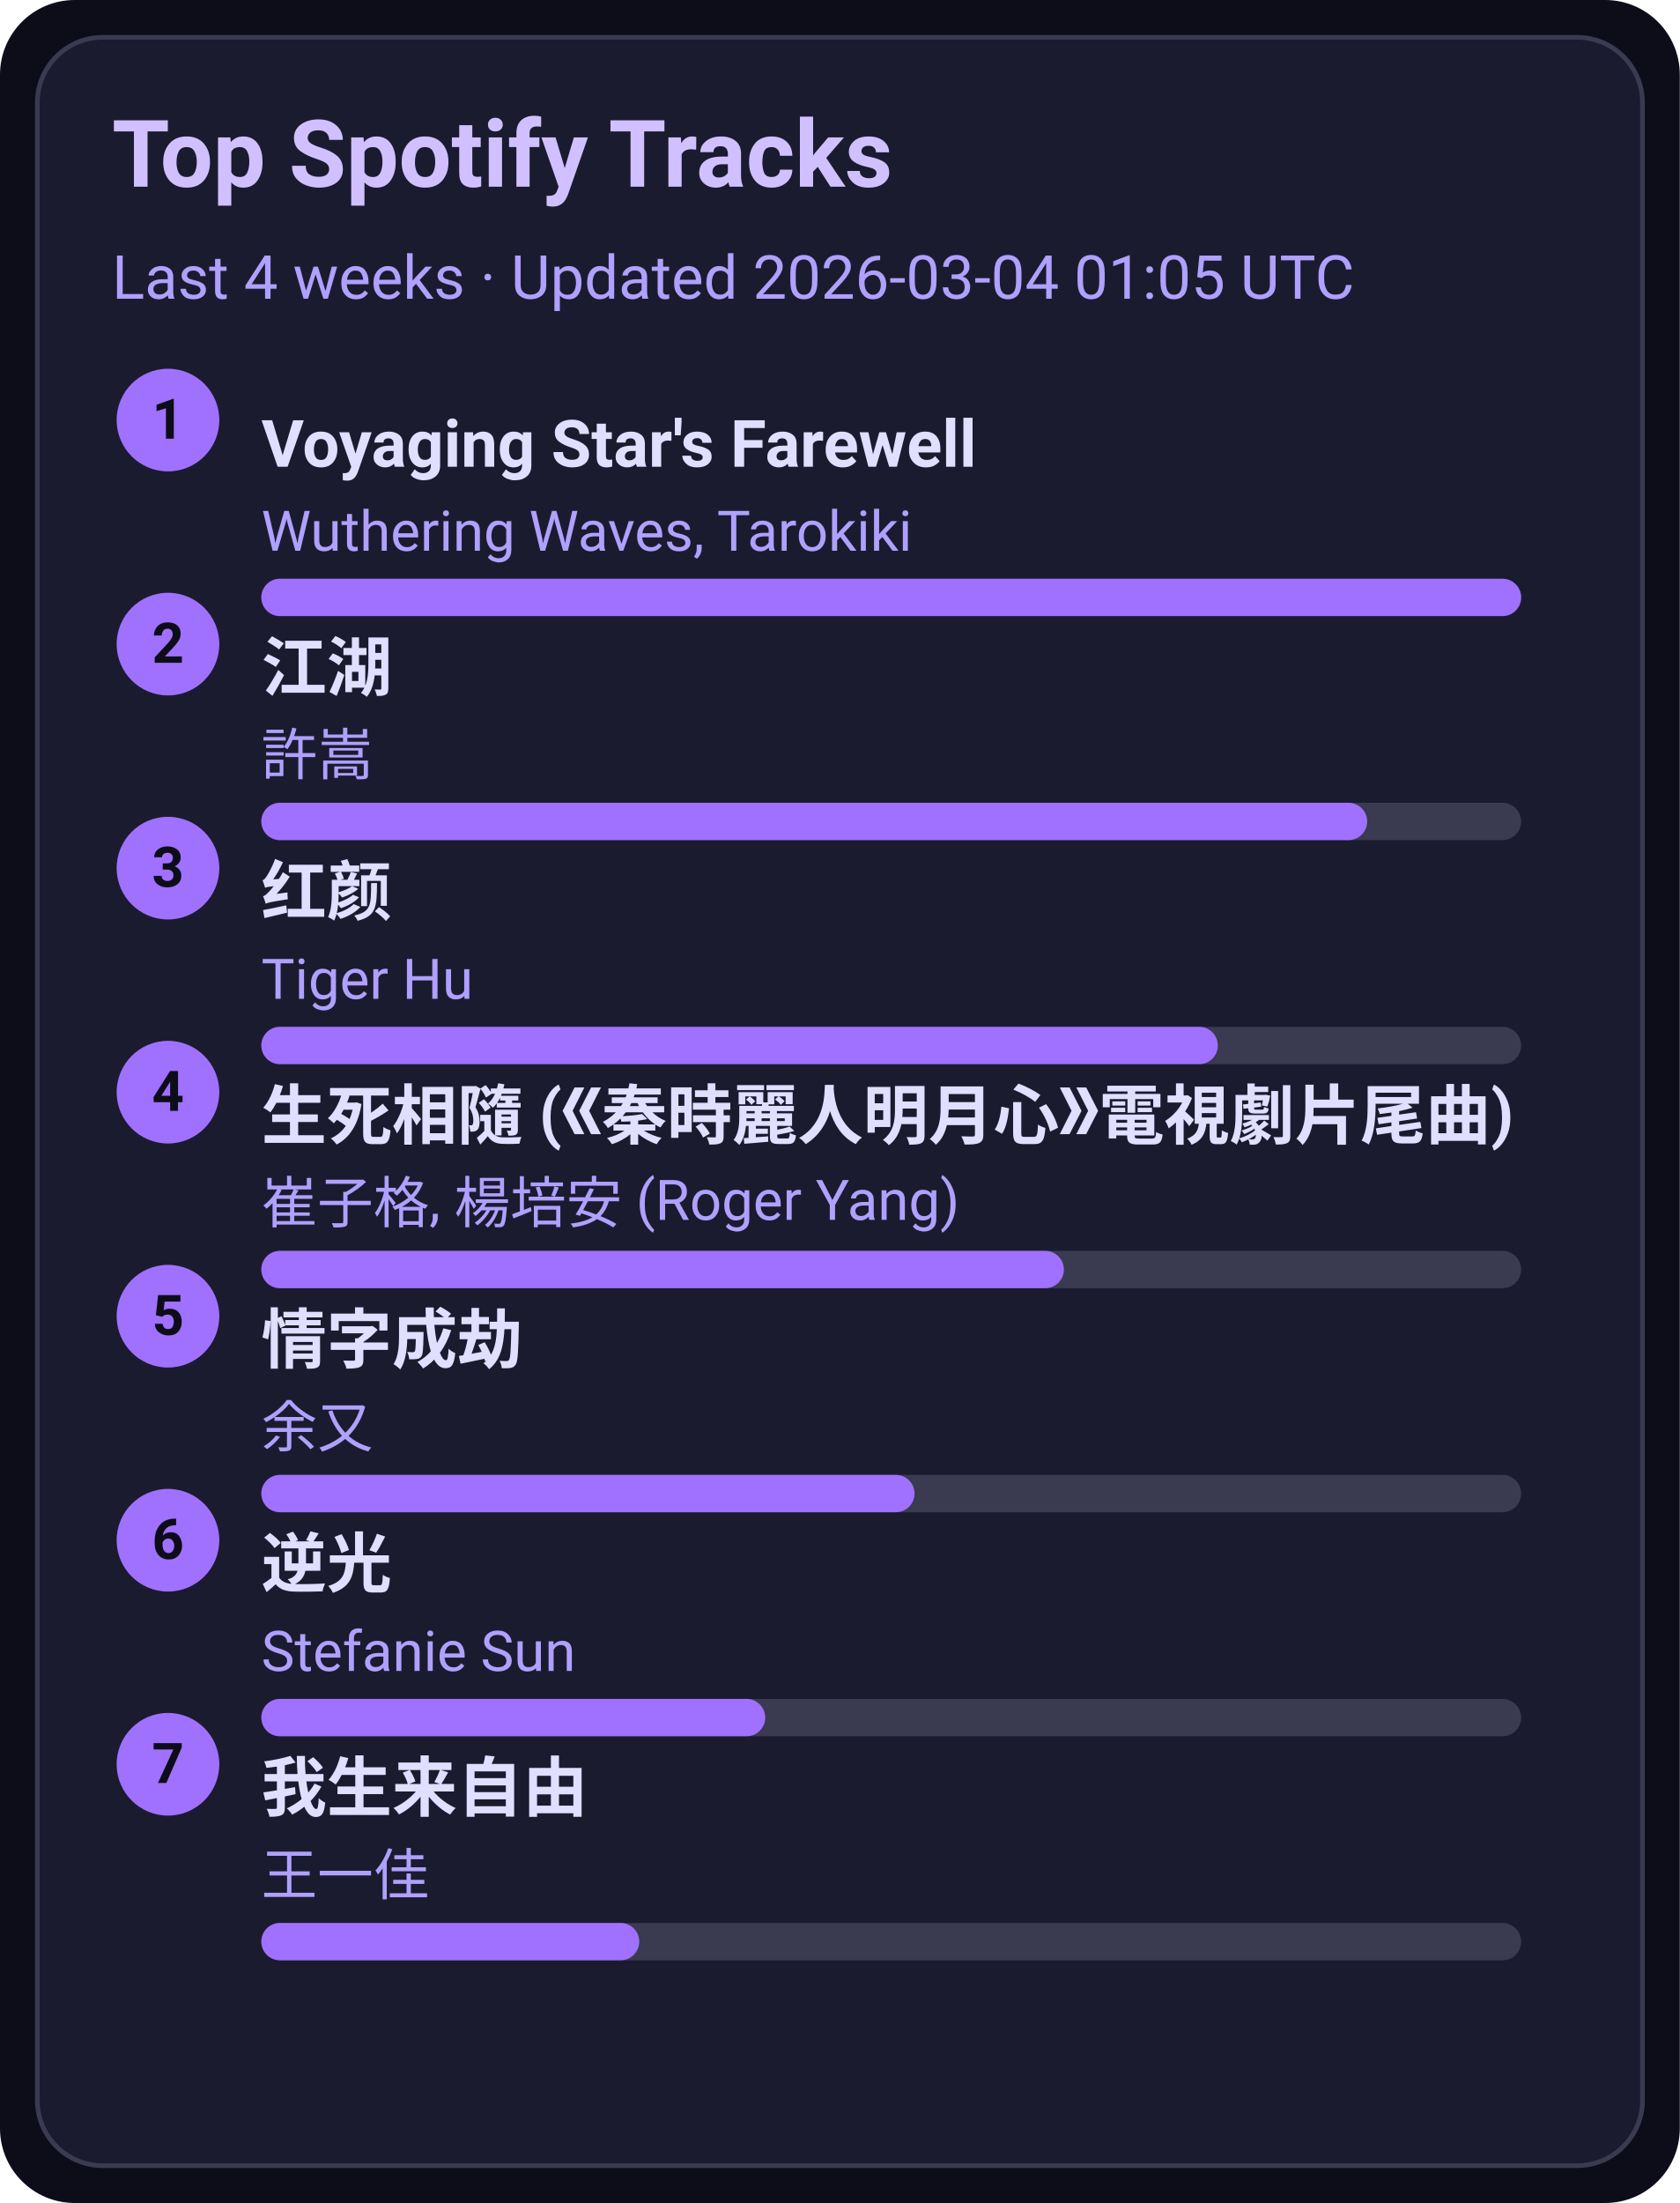
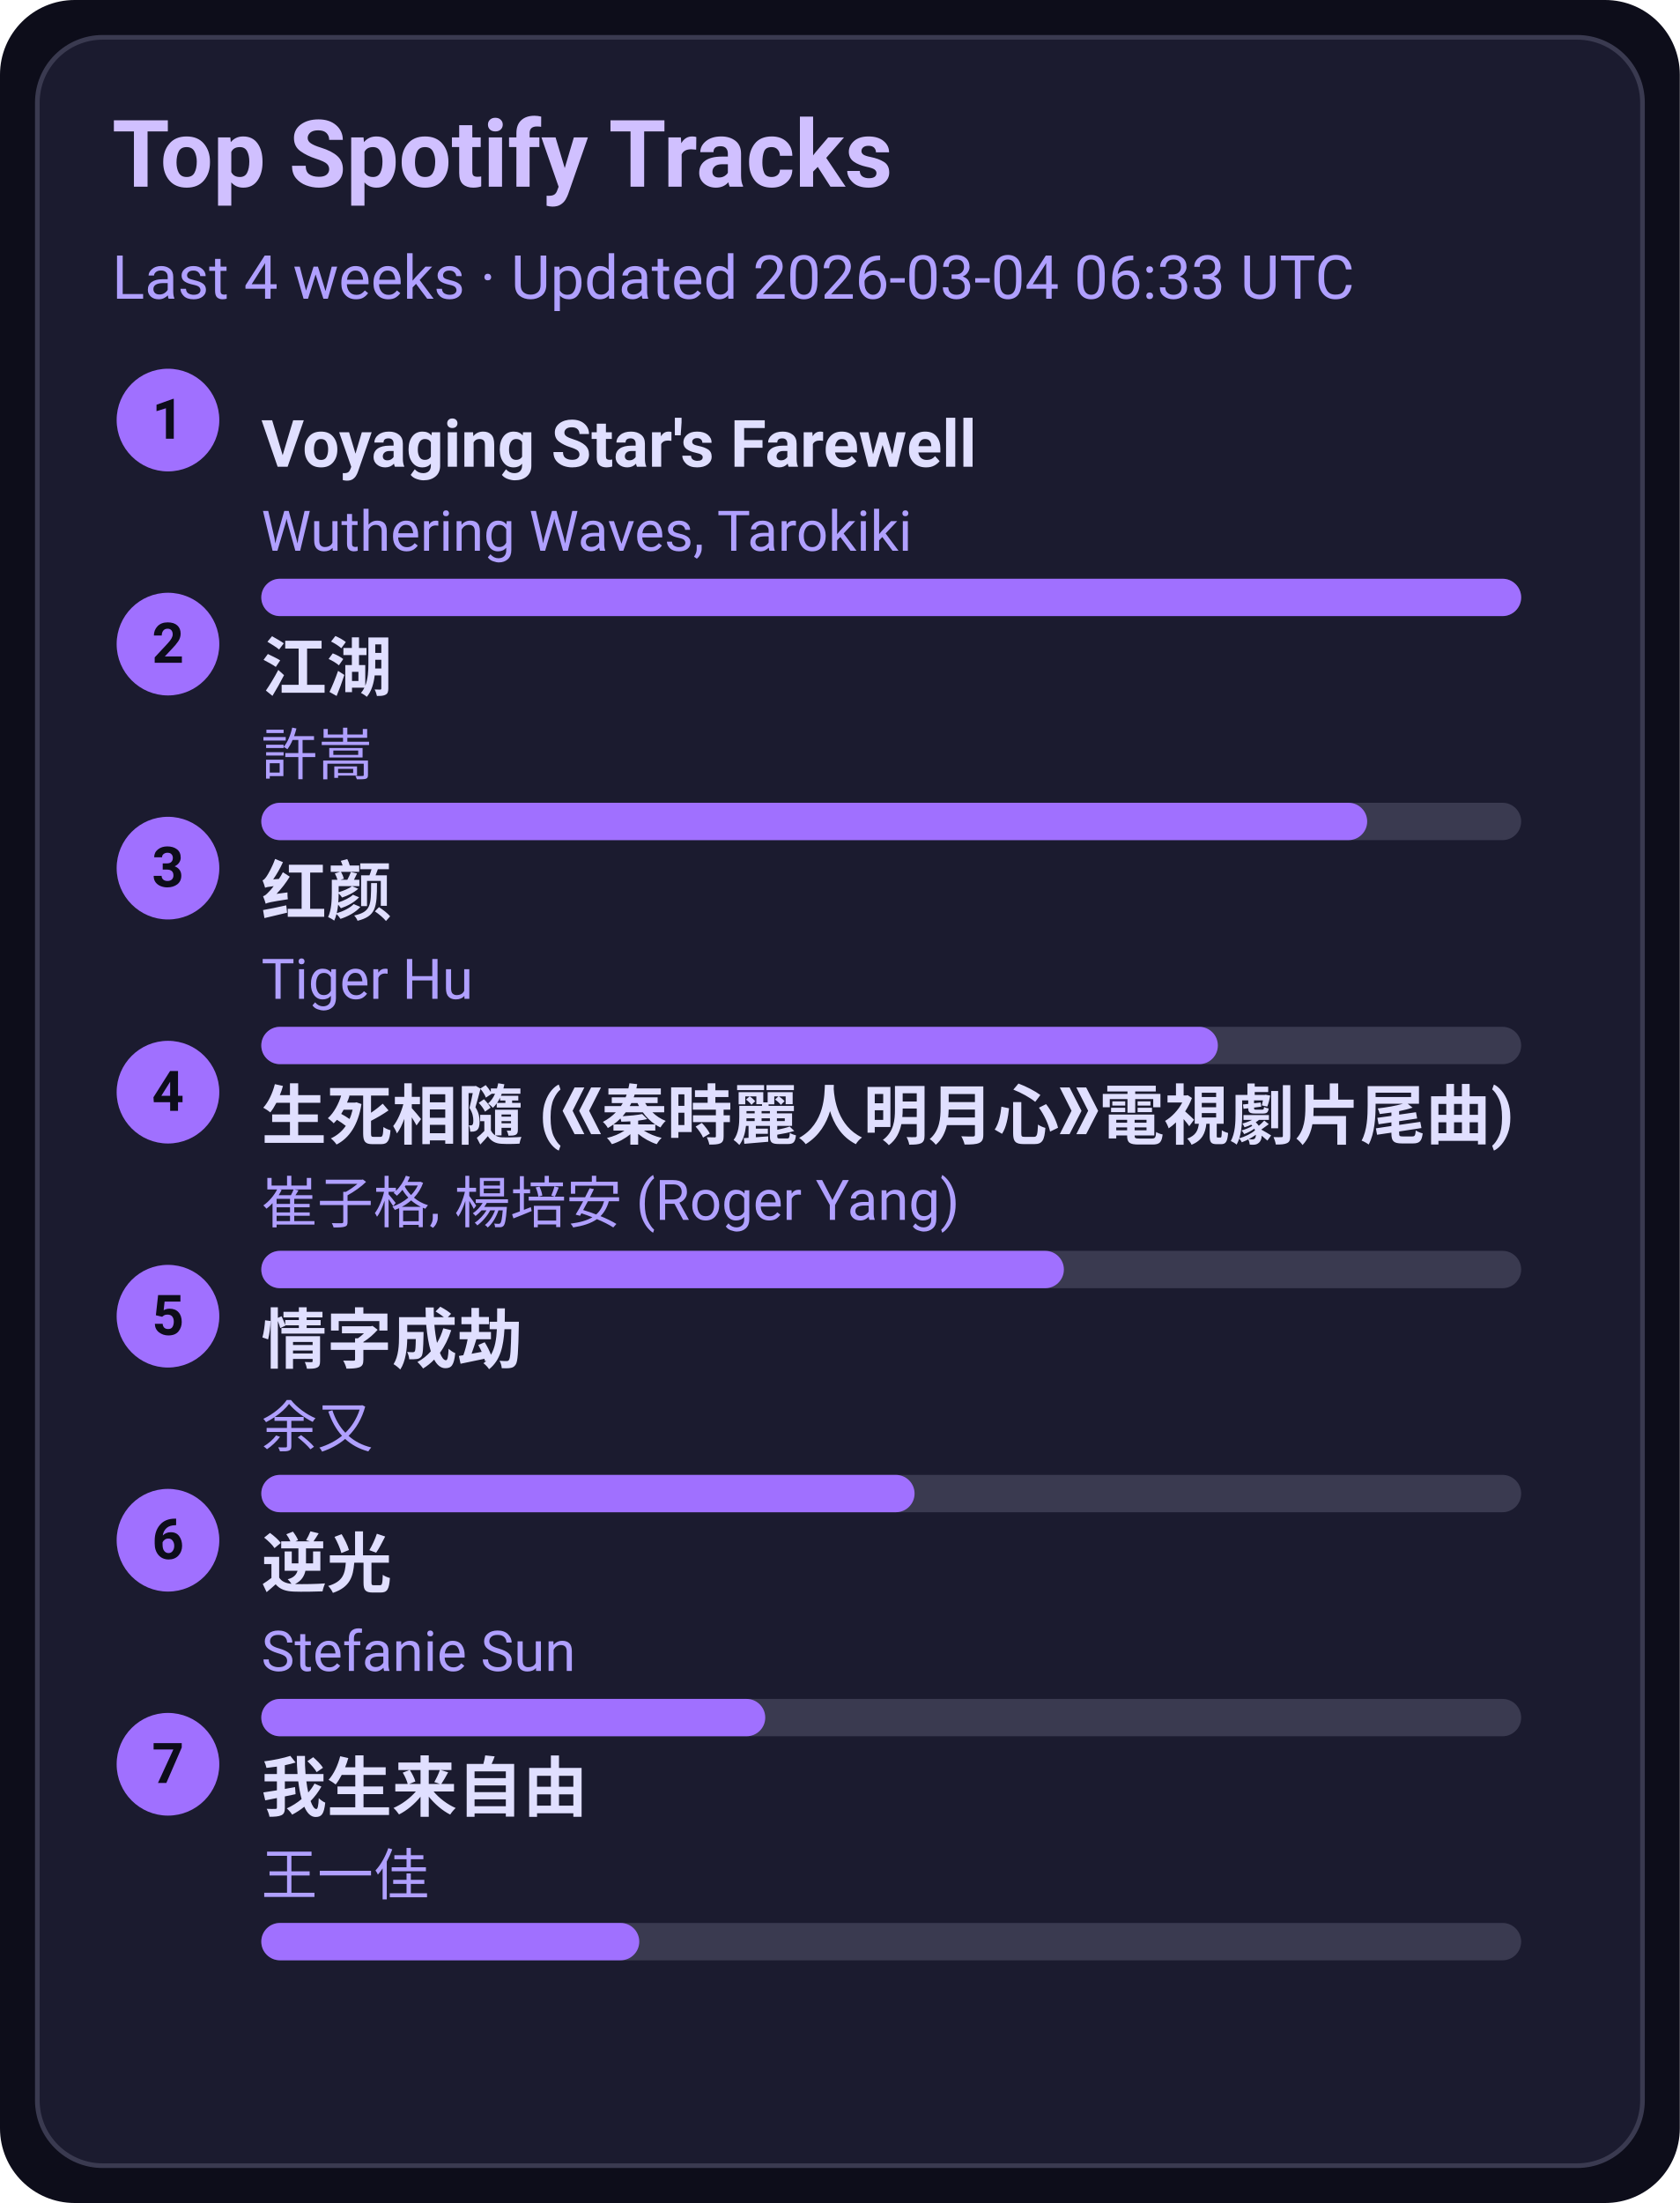
<svg xmlns="http://www.w3.org/2000/svg" width="360" height="472" viewBox="0 0 360 472">
  <style>text{font-family:-apple-system,BlinkMacSystemFont,Segoe UI,Roboto,Ubuntu,Helvetica Neue,Arial,Noto Sans,sans-serif}</style>
  <rect width="360" height="472" rx="16" fill="#0d0d1a" />
  <rect x="8" y="8" width="344" height="456" rx="14" fill="#1b1b2f" stroke="#3a3a50" />
  <text x="24" y="40" font-size="20" fill="#d0c0ff" font-weight="600">Top Spotify Tracks</text>
-   <text x="24" y="64" font-size="13" fill="#b0a0ff">Last 4 weeks · Updated 2026-03-04 01:05 UTC</text>
+   <text x="24" y="64" font-size="13" fill="#b0a0ff">Last 4 weeks · Updated 2026-03-04 06:33 UTC</text>
  <circle cx="36" cy="90" r="11" fill="#a070ff" />
  <text x="36" y="94" text-anchor="middle" font-size="12" fill="#0d0d1a" font-weight="700">1</text>
  <a href="https://open.spotify.com/track/3uI2KolgU1Pt41ywffsggr" target="_blank" rel="noopener noreferrer">
    <text x="56" y="100" font-size="14" fill="#e0dfff" font-weight="600">Voyaging Star's Farewell</text>
  </a>
  <text x="56" y="118" font-size="12" fill="#b0a0ff">Wuthering Waves, Tarokiki</text>
  <rect x="56" y="124" width="270" height="8" rx="4" fill="#3a3a50" />
  <rect x="56" y="124" width="270" height="8" rx="4" fill="#a070ff" />
  <circle cx="36" cy="138" r="11" fill="#a070ff" />
  <text x="36" y="142" text-anchor="middle" font-size="12" fill="#0d0d1a" font-weight="700">2</text>
  <a href="https://open.spotify.com/track/03PCdwqajii1xgp7WIozzC" target="_blank" rel="noopener noreferrer">
    <text x="56" y="148" font-size="14" fill="#e0dfff" font-weight="600">江湖</text>
  </a>
  <text x="56" y="166" font-size="12" fill="#b0a0ff">許嵩</text>
  <rect x="56" y="172" width="270" height="8" rx="4" fill="#3a3a50" />
  <rect x="56" y="172" width="237" height="8" rx="4" fill="#a070ff" />
  <circle cx="36" cy="186" r="11" fill="#a070ff" />
  <text x="36" y="190" text-anchor="middle" font-size="12" fill="#0d0d1a" font-weight="700">3</text>
  <a href="https://open.spotify.com/track/6Q7OE4tvrUOIvIDY2EC5Im" target="_blank" rel="noopener noreferrer">
    <text x="56" y="196" font-size="14" fill="#e0dfff" font-weight="600">红颜</text>
  </a>
  <text x="56" y="214" font-size="12" fill="#b0a0ff">Tiger Hu</text>
  <rect x="56" y="220" width="270" height="8" rx="4" fill="#3a3a50" />
  <rect x="56" y="220" width="205" height="8" rx="4" fill="#a070ff" />
  <circle cx="36" cy="234" r="11" fill="#a070ff" />
  <text x="36" y="238" text-anchor="middle" font-size="12" fill="#0d0d1a" font-weight="700">4</text>
  <a href="https://open.spotify.com/track/6qiDtcYiZOQ4HRuC8U55EM" target="_blank" rel="noopener noreferrer">
    <text x="56" y="244" font-size="14" fill="#e0dfff" font-weight="600">生死相隨 (《秦時麗人明月心》電視劇片尾曲)</text>
  </a>
  <text x="56" y="262" font-size="12" fill="#b0a0ff">崔子格, 楊培安 (Roger Yang)</text>
  <rect x="56" y="268" width="270" height="8" rx="4" fill="#3a3a50" />
  <rect x="56" y="268" width="172" height="8" rx="4" fill="#a070ff" />
  <circle cx="36" cy="282" r="11" fill="#a070ff" />
  <text x="36" y="286" text-anchor="middle" font-size="12" fill="#0d0d1a" font-weight="700">5</text>
  <a href="https://open.spotify.com/track/6PLof7Z5mvbp9im83J4m3m" target="_blank" rel="noopener noreferrer">
    <text x="56" y="292" font-size="14" fill="#e0dfff" font-weight="600">情字成劫</text>
  </a>
  <text x="56" y="310" font-size="12" fill="#b0a0ff">余又</text>
  <rect x="56" y="316" width="270" height="8" rx="4" fill="#3a3a50" />
  <rect x="56" y="316" width="140" height="8" rx="4" fill="#a070ff" />
  <circle cx="36" cy="330" r="11" fill="#a070ff" />
  <text x="36" y="334" text-anchor="middle" font-size="12" fill="#0d0d1a" font-weight="700">6</text>
  <a href="https://open.spotify.com/track/4x1hB3Yg01Aq6J6q0deS9M" target="_blank" rel="noopener noreferrer">
    <text x="56" y="340" font-size="14" fill="#e0dfff" font-weight="600">逆光</text>
  </a>
  <text x="56" y="358" font-size="12" fill="#b0a0ff">Stefanie Sun</text>
  <rect x="56" y="364" width="270" height="8" rx="4" fill="#3a3a50" />
  <rect x="56" y="364" width="108" height="8" rx="4" fill="#a070ff" />
  <circle cx="36" cy="378" r="11" fill="#a070ff" />
  <text x="36" y="382" text-anchor="middle" font-size="12" fill="#0d0d1a" font-weight="700">7</text>
  <a href="https://open.spotify.com/track/0NXE97iU5uBlBrTk0CecSW" target="_blank" rel="noopener noreferrer">
    <text x="56" y="388" font-size="14" fill="#e0dfff" font-weight="600">我生来自由</text>
  </a>
  <text x="56" y="406" font-size="12" fill="#b0a0ff">王一佳</text>
  <rect x="56" y="412" width="270" height="8" rx="4" fill="#3a3a50" />
  <rect x="56" y="412" width="81" height="8" rx="4" fill="#a070ff" />
</svg>
